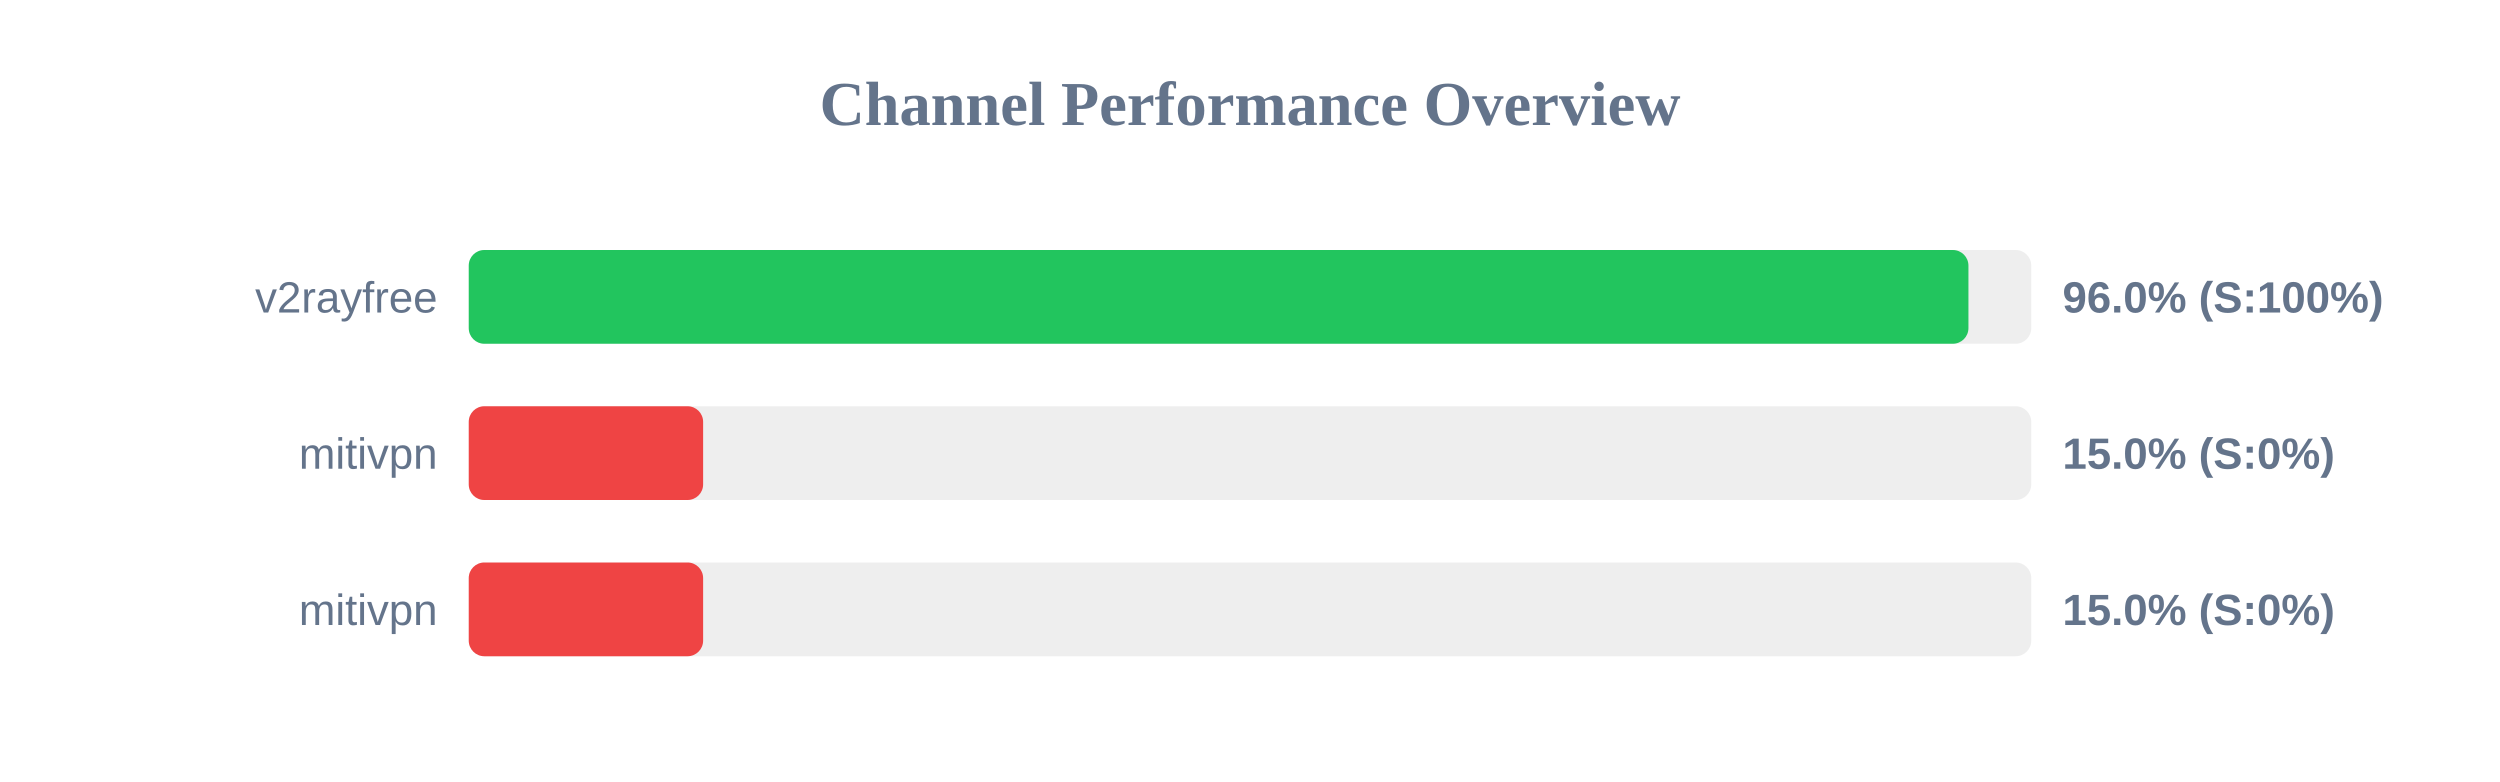
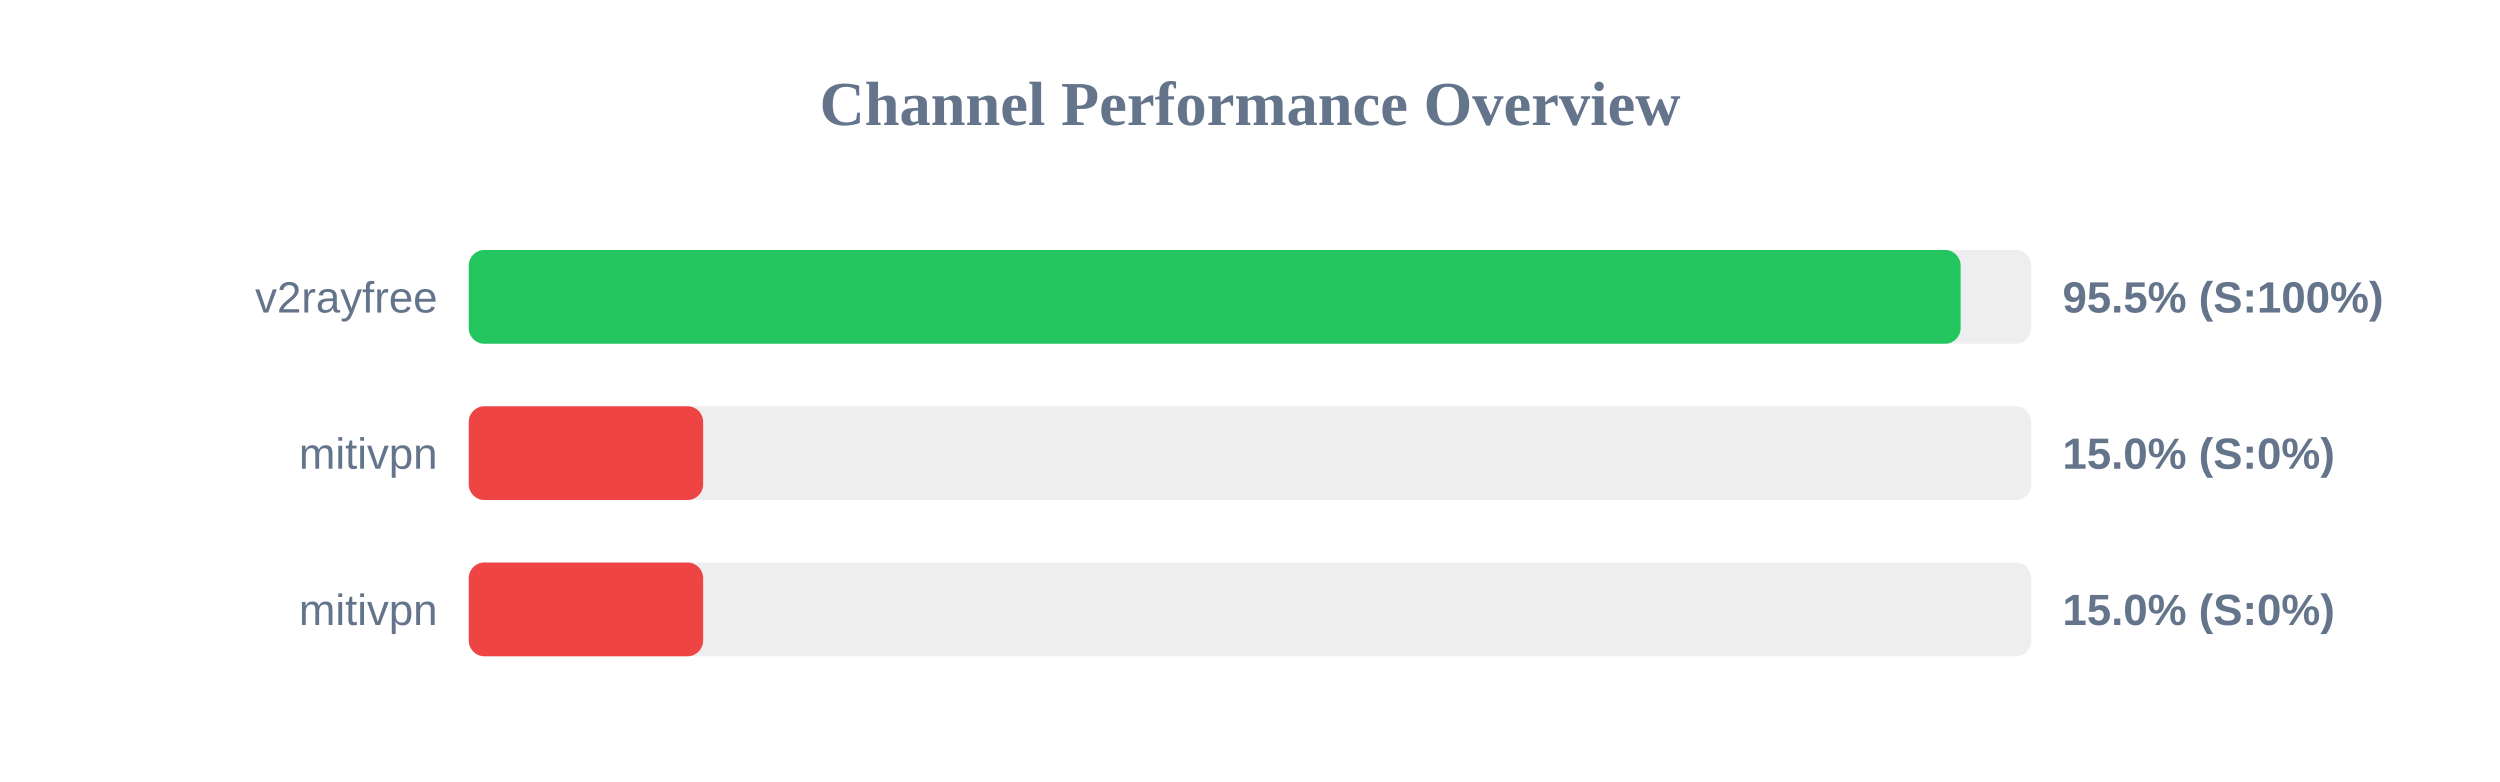
<svg xmlns="http://www.w3.org/2000/svg" width="800" height="250" version="1.1">
  <style>
        .row { font: 14px Arial; fill: #64748b; }
        .score { font: bold 14px Arial; fill: #64748b; }
    </style>
  <text x="400" y="40" text-anchor="middle" font-size="20px" font-weight="bold" fill="#64748b">Channel Performance Overview</text>
  <rect x="150" y="80" width="500" height="30" fill="#eee" rx="5" />
-   <rect x="150" y="80" width="479.9" height="30" fill="#22c55e" rx="5" />
+   <rect x="150" y="80" width="477.4" height="30" fill="#22c55e" rx="5" />
  <text x="140" y="100" text-anchor="end" class="row">v2rayfree</text>
-   <text x="660" y="100" text-anchor="start" class="score">96.0% (S:100%)</text>
+   <text x="660" y="100" text-anchor="start" class="score">95.5% (S:100%)</text>
  <rect x="150" y="130" width="500" height="30" fill="#eee" rx="5" />
  <rect x="150" y="130" width="75.0" height="30" fill="#ef4444" rx="5" />
  <text x="140" y="150" text-anchor="end" class="row">mitivpn</text>
  <text x="660" y="150" text-anchor="start" class="score">15.0% (S:0%)</text>
  <rect x="150" y="180" width="500" height="30" fill="#eee" rx="5" />
  <rect x="150" y="180" width="75.0" height="30" fill="#ef4444" rx="5" />
  <text x="140" y="200" text-anchor="end" class="row">mitivpn</text>
  <text x="660" y="200" text-anchor="start" class="score">15.0% (S:0%)</text>
</svg>
